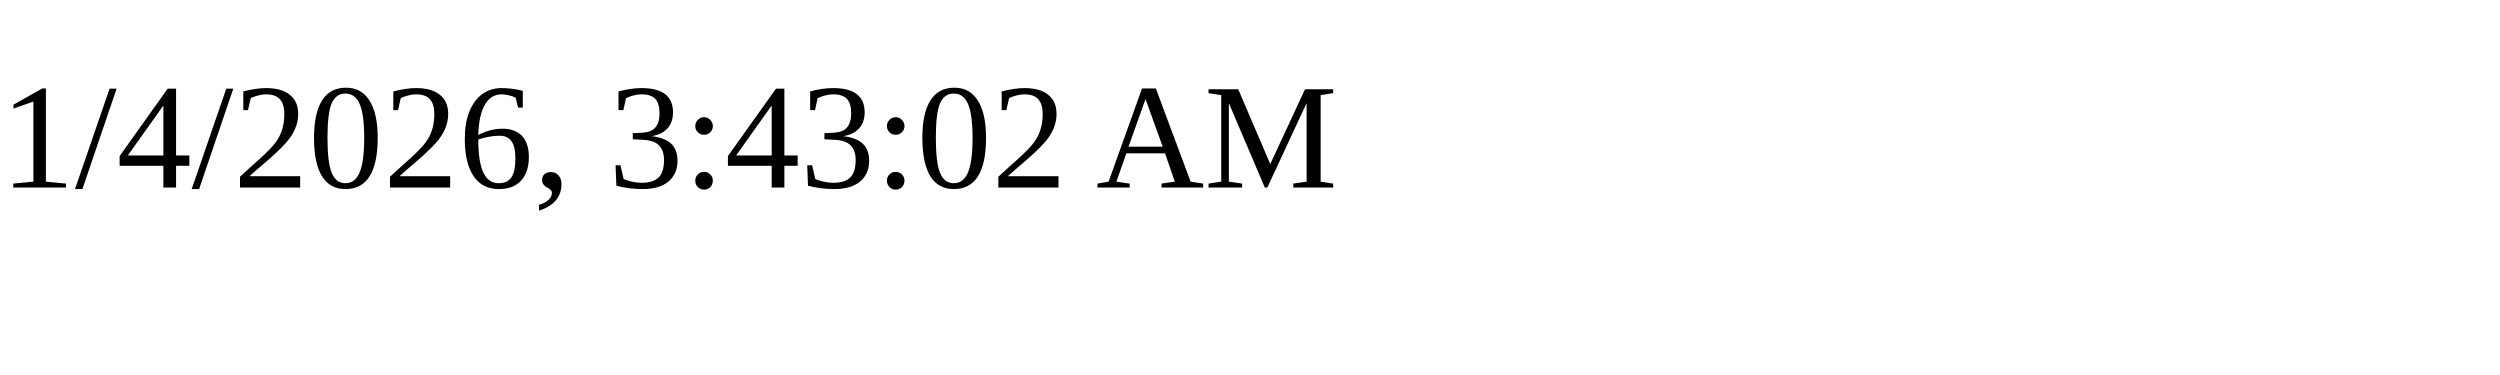
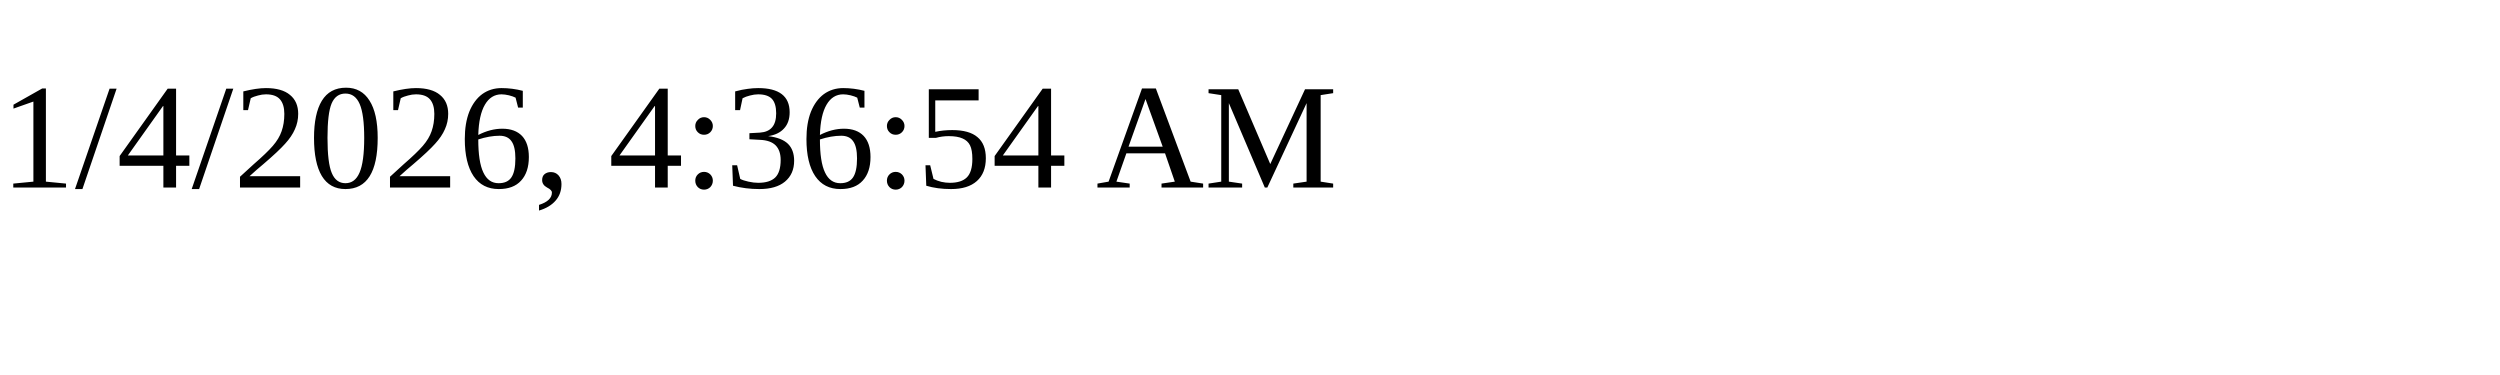
<svg xmlns="http://www.w3.org/2000/svg" height="30" width="200">
-   <text x="0" y="15">1/4/2026, 3:43:02 AM</text>
+   <text x="0" y="15">1/4/2026, 4:36:54 AM</text>
</svg>
